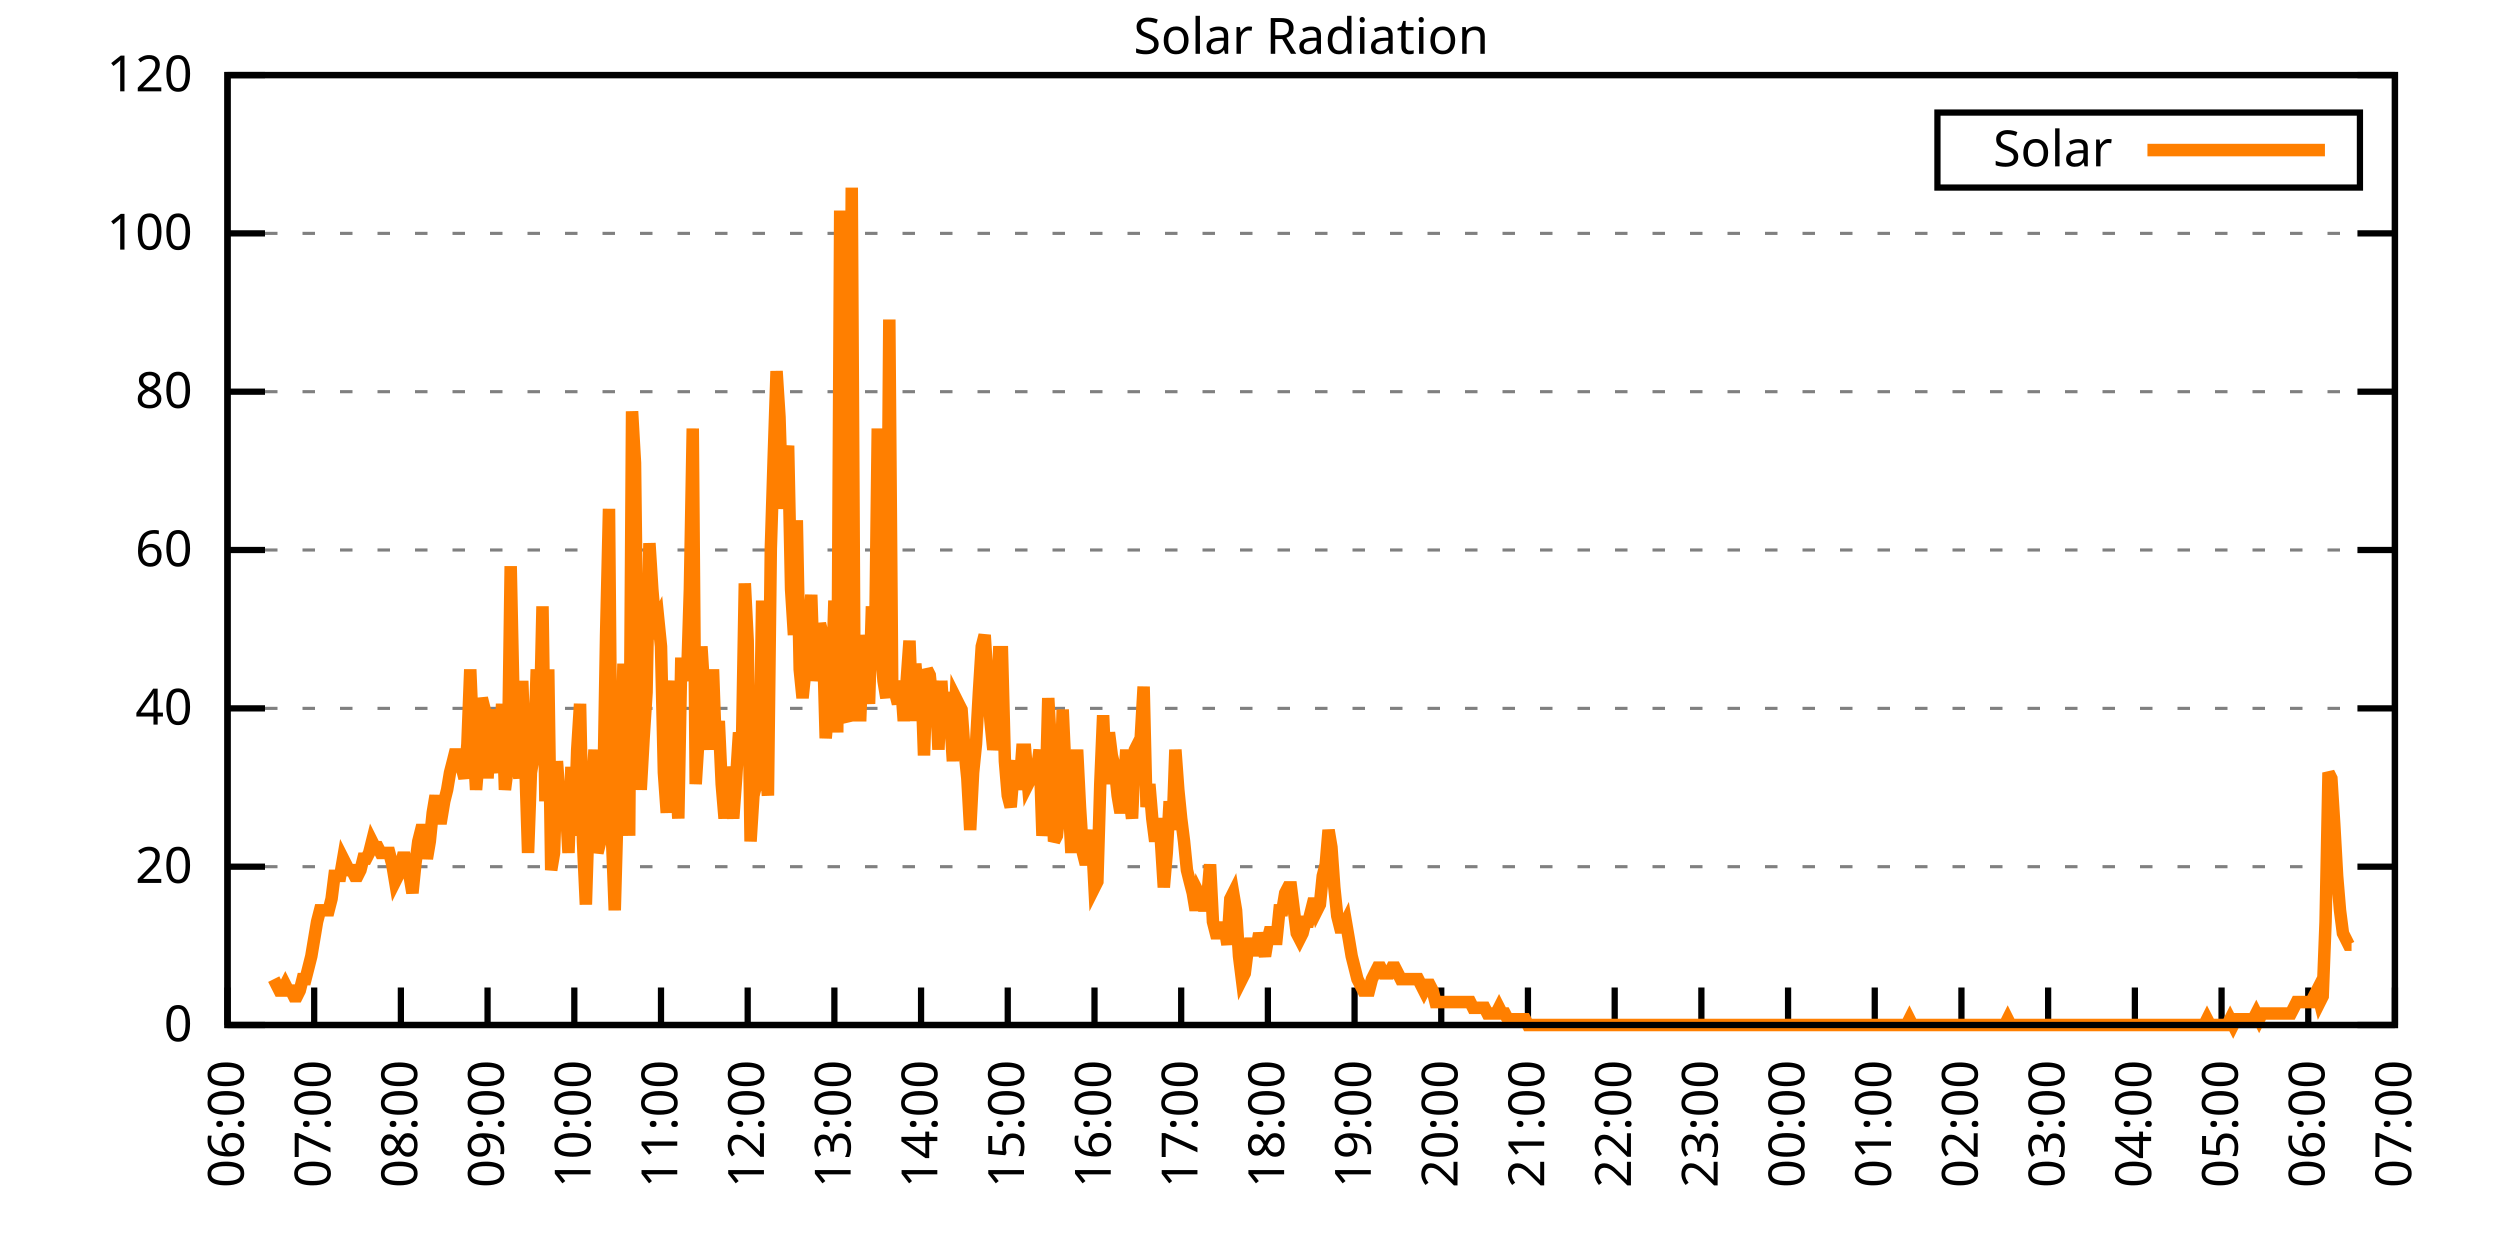
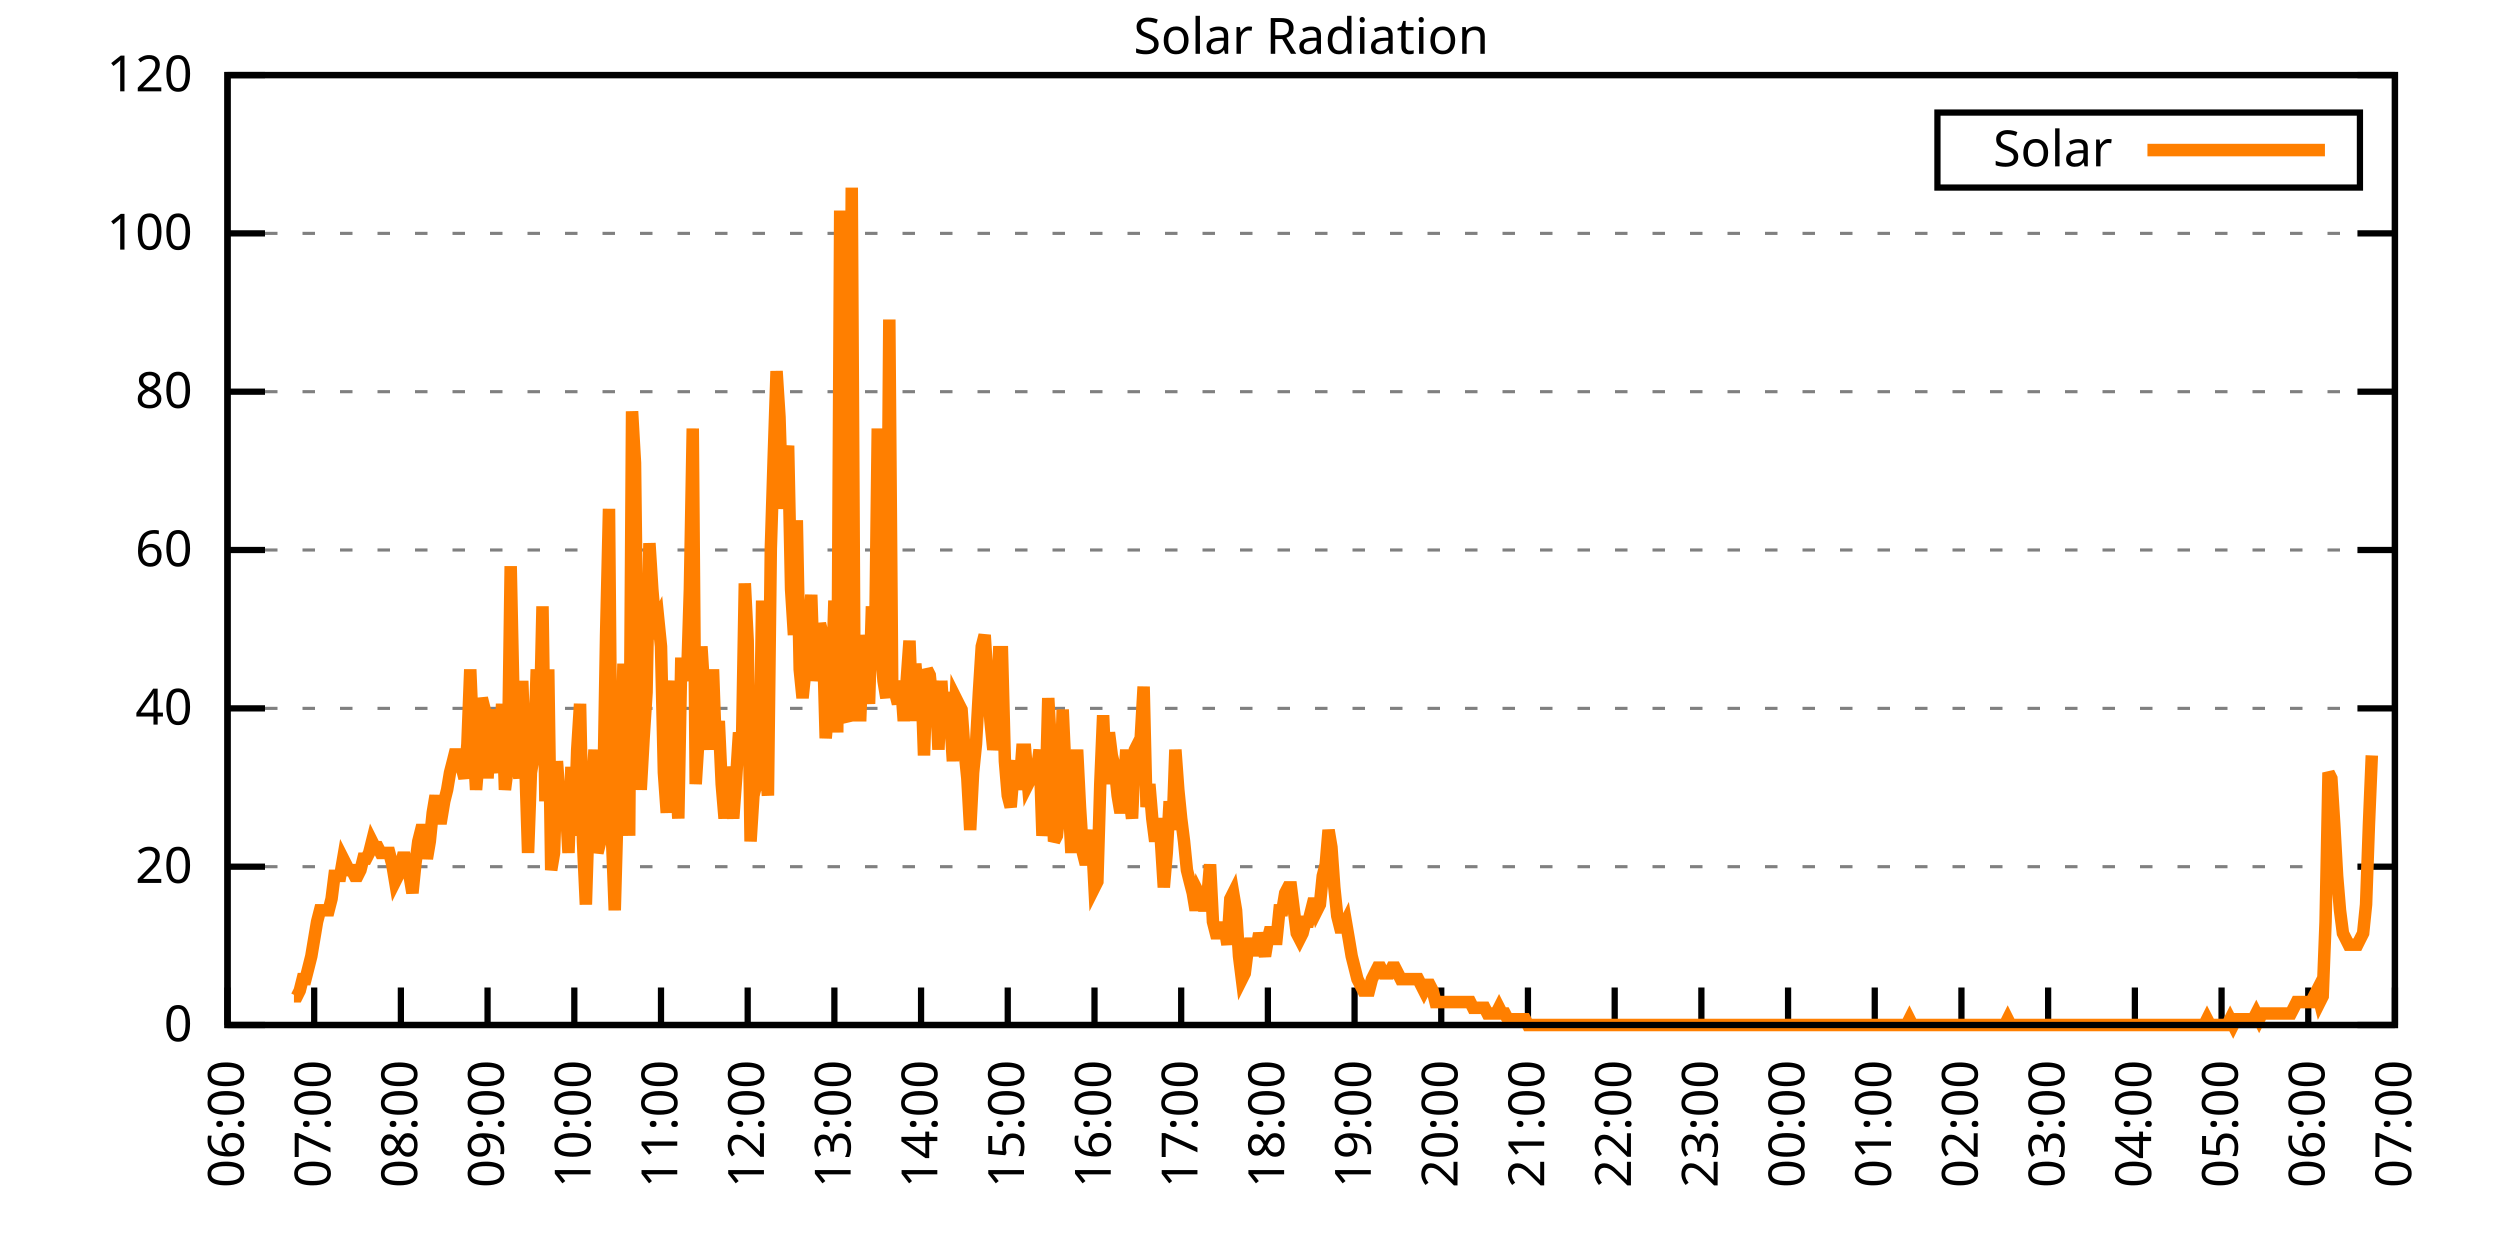
<svg xmlns="http://www.w3.org/2000/svg" xmlns:xlink="http://www.w3.org/1999/xlink" width="400" height="200" viewBox="0 0 400 200">
  <g id="gnuplot_canvas">
    <rect x="0" y="0" width="400" height="200" fill="none" />
    <defs>
      <circle id="gpDot" r="0.5" stroke-width="0.5" stroke="currentColor" />
      <path id="gpPt0" stroke-width="0.333" stroke="currentColor" d="M-1,0 h2 M0,-1 v2" />
      <path id="gpPt1" stroke-width="0.333" stroke="currentColor" d="M-1,-1 L1,1 M1,-1 L-1,1" />
      <path id="gpPt2" stroke-width="0.333" stroke="currentColor" d="M-1,0 L1,0 M0,-1 L0,1 M-1,-1 L1,1 M-1,1 L1,-1" />
      <rect id="gpPt3" stroke-width="0.333" stroke="currentColor" x="-1" y="-1" width="2" height="2" />
      <rect id="gpPt4" stroke-width="0.333" stroke="currentColor" fill="currentColor" x="-1" y="-1" width="2" height="2" />
      <circle id="gpPt5" stroke-width="0.333" stroke="currentColor" cx="0" cy="0" r="1" />
      <use xlink:href="#gpPt5" id="gpPt6" fill="currentColor" stroke="none" />
      <path id="gpPt7" stroke-width="0.333" stroke="currentColor" d="M0,-1.33 L-1.33,0.67 L1.33,0.67 z" />
      <use xlink:href="#gpPt7" id="gpPt8" fill="currentColor" stroke="none" />
      <use xlink:href="#gpPt7" id="gpPt9" stroke="currentColor" transform="rotate(180)" />
      <use xlink:href="#gpPt9" id="gpPt10" fill="currentColor" stroke="none" />
      <use xlink:href="#gpPt3" id="gpPt11" stroke="currentColor" transform="rotate(45)" />
      <use xlink:href="#gpPt11" id="gpPt12" fill="currentColor" stroke="none" />
      <path id="gpPt13" stroke-width="0.333" stroke="currentColor" d="M0,1.330 L1.265,0.411 L0.782,-1.067 L-0.782,-1.076 L-1.265,0.411 z" />
      <use xlink:href="#gpPt13" id="gpPt14" fill="currentColor" stroke="none" />
      <filter id="textbox" filterUnits="objectBoundingBox" x="0" y="0" height="1" width="1">
        <feFlood flood-color="white" flood-opacity="1" result="bgnd" />
        <feComposite in="SourceGraphic" in2="bgnd" operator="atop" />
      </filter>
      <filter id="greybox" filterUnits="objectBoundingBox" x="0" y="0" height="1" width="1">
        <feFlood flood-color="lightgrey" flood-opacity="1" result="grey" />
        <feComposite in="SourceGraphic" in2="grey" operator="atop" />
      </filter>
    </defs>
    <g fill="none" color="white" stroke="currentColor" stroke-width="1.00" stroke-linecap="butt" stroke-linejoin="miter">
</g>
    <g fill="none" color="black" stroke="currentColor" stroke-width="1.00" stroke-linecap="butt" stroke-linejoin="miter">
      <g stroke="none" shape-rendering="crispEdges">
        <polygon fill="rgb(255, 255, 255)" points="36.40,164.00 383.18,164.00 383.18,12.02 36.40,12.02 " />
      </g>
    </g>
    <g fill="none" color="black" stroke="currentColor" stroke-width="1.00" stroke-linecap="butt" stroke-linejoin="miter">
</g>
    <g fill="none" color="black" stroke="black" stroke-width="0.50" stroke-linecap="butt" stroke-linejoin="miter">
</g>
    <g fill="none" color="gray" stroke="currentColor" stroke-width="0.50" stroke-linecap="butt" stroke-linejoin="miter">
      <path stroke="gray" stroke-dasharray="2,4" class="gridline" d="M36.40,164.00 L383.19,164.00  " />
    </g>
    <g fill="none" color="gray" stroke="gray" stroke-width="1.00" stroke-linecap="butt" stroke-linejoin="miter">
</g>
    <g fill="none" color="black" stroke="currentColor" stroke-width="1.00" stroke-linecap="butt" stroke-linejoin="miter">
      <path stroke="black" d="M36.40,164.00 L42.40,164.00 M383.19,164.00 L377.19,164.00  " />
      <g transform="translate(30.80,166.60)" stroke="none" fill="black" font-family="Sans" font-size="8.00" text-anchor="end">
        <text>
          <tspan font-family="Sans"> 0</tspan>
        </text>
      </g>
    </g>
    <g fill="none" color="black" stroke="currentColor" stroke-width="1.00" stroke-linecap="butt" stroke-linejoin="miter">
</g>
    <g fill="none" color="black" stroke="black" stroke-width="0.50" stroke-linecap="butt" stroke-linejoin="miter">
</g>
    <g fill="none" color="gray" stroke="currentColor" stroke-width="0.50" stroke-linecap="butt" stroke-linejoin="miter">
      <path stroke="gray" stroke-dasharray="2,4" class="gridline" d="M36.40,138.67 L383.19,138.67  " />
    </g>
    <g fill="none" color="gray" stroke="gray" stroke-width="1.00" stroke-linecap="butt" stroke-linejoin="miter">
</g>
    <g fill="none" color="black" stroke="currentColor" stroke-width="1.00" stroke-linecap="butt" stroke-linejoin="miter">
      <path stroke="black" d="M36.40,138.67 L42.40,138.67 M383.19,138.67 L377.19,138.67  " />
      <g transform="translate(30.80,141.27)" stroke="none" fill="black" font-family="Sans" font-size="8.00" text-anchor="end">
        <text>
          <tspan font-family="Sans"> 20</tspan>
        </text>
      </g>
    </g>
    <g fill="none" color="black" stroke="currentColor" stroke-width="1.00" stroke-linecap="butt" stroke-linejoin="miter">
</g>
    <g fill="none" color="black" stroke="black" stroke-width="0.50" stroke-linecap="butt" stroke-linejoin="miter">
</g>
    <g fill="none" color="gray" stroke="currentColor" stroke-width="0.50" stroke-linecap="butt" stroke-linejoin="miter">
      <path stroke="gray" stroke-dasharray="2,4" class="gridline" d="M36.40,113.34 L383.19,113.34  " />
    </g>
    <g fill="none" color="gray" stroke="gray" stroke-width="1.00" stroke-linecap="butt" stroke-linejoin="miter">
</g>
    <g fill="none" color="black" stroke="currentColor" stroke-width="1.00" stroke-linecap="butt" stroke-linejoin="miter">
      <path stroke="black" d="M36.40,113.34 L42.40,113.34 M383.19,113.34 L377.19,113.34  " />
      <g transform="translate(30.80,115.94)" stroke="none" fill="black" font-family="Sans" font-size="8.00" text-anchor="end">
        <text>
          <tspan font-family="Sans"> 40</tspan>
        </text>
      </g>
    </g>
    <g fill="none" color="black" stroke="currentColor" stroke-width="1.00" stroke-linecap="butt" stroke-linejoin="miter">
</g>
    <g fill="none" color="black" stroke="black" stroke-width="0.50" stroke-linecap="butt" stroke-linejoin="miter">
</g>
    <g fill="none" color="gray" stroke="currentColor" stroke-width="0.50" stroke-linecap="butt" stroke-linejoin="miter">
      <path stroke="gray" stroke-dasharray="2,4" class="gridline" d="M36.40,88.00 L383.19,88.00  " />
    </g>
    <g fill="none" color="gray" stroke="gray" stroke-width="1.00" stroke-linecap="butt" stroke-linejoin="miter">
</g>
    <g fill="none" color="black" stroke="currentColor" stroke-width="1.00" stroke-linecap="butt" stroke-linejoin="miter">
      <path stroke="black" d="M36.40,88.00 L42.40,88.00 M383.19,88.00 L377.19,88.00  " />
      <g transform="translate(30.80,90.60)" stroke="none" fill="black" font-family="Sans" font-size="8.00" text-anchor="end">
        <text>
          <tspan font-family="Sans"> 60</tspan>
        </text>
      </g>
    </g>
    <g fill="none" color="black" stroke="currentColor" stroke-width="1.00" stroke-linecap="butt" stroke-linejoin="miter">
</g>
    <g fill="none" color="black" stroke="black" stroke-width="0.50" stroke-linecap="butt" stroke-linejoin="miter">
</g>
    <g fill="none" color="gray" stroke="currentColor" stroke-width="0.50" stroke-linecap="butt" stroke-linejoin="miter">
      <path stroke="gray" stroke-dasharray="2,4" class="gridline" d="M36.40,62.67 L383.19,62.67  " />
    </g>
    <g fill="none" color="gray" stroke="gray" stroke-width="1.00" stroke-linecap="butt" stroke-linejoin="miter">
</g>
    <g fill="none" color="black" stroke="currentColor" stroke-width="1.00" stroke-linecap="butt" stroke-linejoin="miter">
      <path stroke="black" d="M36.40,62.67 L42.40,62.67 M383.19,62.67 L377.19,62.67  " />
      <g transform="translate(30.80,65.27)" stroke="none" fill="black" font-family="Sans" font-size="8.00" text-anchor="end">
        <text>
          <tspan font-family="Sans"> 80</tspan>
        </text>
      </g>
    </g>
    <g fill="none" color="black" stroke="currentColor" stroke-width="1.00" stroke-linecap="butt" stroke-linejoin="miter">
</g>
    <g fill="none" color="black" stroke="black" stroke-width="0.50" stroke-linecap="butt" stroke-linejoin="miter">
</g>
    <g fill="none" color="gray" stroke="currentColor" stroke-width="0.50" stroke-linecap="butt" stroke-linejoin="miter">
      <path stroke="gray" stroke-dasharray="2,4" class="gridline" d="M36.40,37.34 L383.19,37.34  " />
    </g>
    <g fill="none" color="gray" stroke="gray" stroke-width="1.00" stroke-linecap="butt" stroke-linejoin="miter">
</g>
    <g fill="none" color="black" stroke="currentColor" stroke-width="1.00" stroke-linecap="butt" stroke-linejoin="miter">
      <path stroke="black" d="M36.40,37.34 L42.40,37.34 M383.19,37.34 L377.19,37.34  " />
      <g transform="translate(30.80,39.94)" stroke="none" fill="black" font-family="Sans" font-size="8.00" text-anchor="end">
        <text>
          <tspan font-family="Sans"> 100</tspan>
        </text>
      </g>
    </g>
    <g fill="none" color="black" stroke="currentColor" stroke-width="1.00" stroke-linecap="butt" stroke-linejoin="miter">
</g>
    <g fill="none" color="black" stroke="black" stroke-width="0.50" stroke-linecap="butt" stroke-linejoin="miter">
</g>
    <g fill="none" color="gray" stroke="currentColor" stroke-width="0.50" stroke-linecap="butt" stroke-linejoin="miter">
      <path stroke="gray" stroke-dasharray="2,4" class="gridline" d="M36.40,12.01 L383.19,12.01  " />
    </g>
    <g fill="none" color="gray" stroke="gray" stroke-width="1.00" stroke-linecap="butt" stroke-linejoin="miter">
</g>
    <g fill="none" color="black" stroke="currentColor" stroke-width="1.00" stroke-linecap="butt" stroke-linejoin="miter">
      <path stroke="black" d="M36.40,12.01 L42.40,12.01 M383.19,12.01 L377.19,12.01  " />
      <g transform="translate(30.80,14.61)" stroke="none" fill="black" font-family="Sans" font-size="8.00" text-anchor="end">
        <text>
          <tspan font-family="Sans"> 120</tspan>
        </text>
      </g>
    </g>
    <g fill="none" color="black" stroke="currentColor" stroke-width="1.00" stroke-linecap="butt" stroke-linejoin="miter">
      <path stroke="black" d="M36.40,164.00 L36.40,158.00  " />
      <g transform="translate(39.00,169.60) rotate(270.00)" stroke="none" fill="black" font-family="Sans" font-size="8.00" text-anchor="end">
        <text>
          <tspan font-family="Sans">06:00</tspan>
        </text>
      </g>
    </g>
    <g fill="none" color="black" stroke="currentColor" stroke-width="1.00" stroke-linecap="butt" stroke-linejoin="miter">
      <path stroke="black" d="M50.27,164.00 L50.27,158.00  " />
      <g transform="translate(52.87,169.60) rotate(270.00)" stroke="none" fill="black" font-family="Sans" font-size="8.00" text-anchor="end">
        <text>
          <tspan font-family="Sans">07:00</tspan>
        </text>
      </g>
    </g>
    <g fill="none" color="black" stroke="currentColor" stroke-width="1.00" stroke-linecap="butt" stroke-linejoin="miter">
      <path stroke="black" d="M64.14,164.00 L64.14,158.00  " />
      <g transform="translate(66.74,169.60) rotate(270.00)" stroke="none" fill="black" font-family="Sans" font-size="8.00" text-anchor="end">
        <text>
          <tspan font-family="Sans">08:00</tspan>
        </text>
      </g>
    </g>
    <g fill="none" color="black" stroke="currentColor" stroke-width="1.00" stroke-linecap="butt" stroke-linejoin="miter">
      <path stroke="black" d="M78.01,164.00 L78.01,158.00  " />
      <g transform="translate(80.61,169.60) rotate(270.00)" stroke="none" fill="black" font-family="Sans" font-size="8.00" text-anchor="end">
        <text>
          <tspan font-family="Sans">09:00</tspan>
        </text>
      </g>
    </g>
    <g fill="none" color="black" stroke="currentColor" stroke-width="1.00" stroke-linecap="butt" stroke-linejoin="miter">
      <path stroke="black" d="M91.89,164.00 L91.89,158.00  " />
      <g transform="translate(94.49,169.60) rotate(270.00)" stroke="none" fill="black" font-family="Sans" font-size="8.00" text-anchor="end">
        <text>
          <tspan font-family="Sans">10:00</tspan>
        </text>
      </g>
    </g>
    <g fill="none" color="black" stroke="currentColor" stroke-width="1.00" stroke-linecap="butt" stroke-linejoin="miter">
      <path stroke="black" d="M105.76,164.00 L105.76,158.00  " />
      <g transform="translate(108.36,169.60) rotate(270.00)" stroke="none" fill="black" font-family="Sans" font-size="8.00" text-anchor="end">
        <text>
          <tspan font-family="Sans">11:00</tspan>
        </text>
      </g>
    </g>
    <g fill="none" color="black" stroke="currentColor" stroke-width="1.00" stroke-linecap="butt" stroke-linejoin="miter">
      <path stroke="black" d="M119.63,164.00 L119.63,158.00  " />
      <g transform="translate(122.23,169.60) rotate(270.00)" stroke="none" fill="black" font-family="Sans" font-size="8.00" text-anchor="end">
        <text>
          <tspan font-family="Sans">12:00</tspan>
        </text>
      </g>
    </g>
    <g fill="none" color="black" stroke="currentColor" stroke-width="1.00" stroke-linecap="butt" stroke-linejoin="miter">
      <path stroke="black" d="M133.50,164.00 L133.50,158.00  " />
      <g transform="translate(136.10,169.60) rotate(270.00)" stroke="none" fill="black" font-family="Sans" font-size="8.00" text-anchor="end">
        <text>
          <tspan font-family="Sans">13:00</tspan>
        </text>
      </g>
    </g>
    <g fill="none" color="black" stroke="currentColor" stroke-width="1.00" stroke-linecap="butt" stroke-linejoin="miter">
      <path stroke="black" d="M147.37,164.00 L147.37,158.00  " />
      <g transform="translate(149.97,169.60) rotate(270.00)" stroke="none" fill="black" font-family="Sans" font-size="8.00" text-anchor="end">
        <text>
          <tspan font-family="Sans">14:00</tspan>
        </text>
      </g>
    </g>
    <g fill="none" color="black" stroke="currentColor" stroke-width="1.00" stroke-linecap="butt" stroke-linejoin="miter">
      <path stroke="black" d="M161.24,164.00 L161.24,158.00  " />
      <g transform="translate(163.84,169.60) rotate(270.00)" stroke="none" fill="black" font-family="Sans" font-size="8.00" text-anchor="end">
        <text>
          <tspan font-family="Sans">15:00</tspan>
        </text>
      </g>
    </g>
    <g fill="none" color="black" stroke="currentColor" stroke-width="1.00" stroke-linecap="butt" stroke-linejoin="miter">
      <path stroke="black" d="M175.12,164.00 L175.12,158.00  " />
      <g transform="translate(177.72,169.60) rotate(270.00)" stroke="none" fill="black" font-family="Sans" font-size="8.00" text-anchor="end">
        <text>
          <tspan font-family="Sans">16:00</tspan>
        </text>
      </g>
    </g>
    <g fill="none" color="black" stroke="currentColor" stroke-width="1.00" stroke-linecap="butt" stroke-linejoin="miter">
      <path stroke="black" d="M188.99,164.00 L188.99,158.00  " />
      <g transform="translate(191.59,169.60) rotate(270.00)" stroke="none" fill="black" font-family="Sans" font-size="8.00" text-anchor="end">
        <text>
          <tspan font-family="Sans">17:00</tspan>
        </text>
      </g>
    </g>
    <g fill="none" color="black" stroke="currentColor" stroke-width="1.00" stroke-linecap="butt" stroke-linejoin="miter">
      <path stroke="black" d="M202.86,164.00 L202.86,158.00  " />
      <g transform="translate(205.46,169.60) rotate(270.00)" stroke="none" fill="black" font-family="Sans" font-size="8.00" text-anchor="end">
        <text>
          <tspan font-family="Sans">18:00</tspan>
        </text>
      </g>
    </g>
    <g fill="none" color="black" stroke="currentColor" stroke-width="1.00" stroke-linecap="butt" stroke-linejoin="miter">
      <path stroke="black" d="M216.73,164.00 L216.73,158.00  " />
      <g transform="translate(219.33,169.60) rotate(270.00)" stroke="none" fill="black" font-family="Sans" font-size="8.00" text-anchor="end">
        <text>
          <tspan font-family="Sans">19:00</tspan>
        </text>
      </g>
    </g>
    <g fill="none" color="black" stroke="currentColor" stroke-width="1.00" stroke-linecap="butt" stroke-linejoin="miter">
      <path stroke="black" d="M230.60,164.00 L230.60,158.00  " />
      <g transform="translate(233.20,169.60) rotate(270.00)" stroke="none" fill="black" font-family="Sans" font-size="8.00" text-anchor="end">
        <text>
          <tspan font-family="Sans">20:00</tspan>
        </text>
      </g>
    </g>
    <g fill="none" color="black" stroke="currentColor" stroke-width="1.00" stroke-linecap="butt" stroke-linejoin="miter">
      <path stroke="black" d="M244.47,164.00 L244.47,158.00  " />
      <g transform="translate(247.07,169.60) rotate(270.00)" stroke="none" fill="black" font-family="Sans" font-size="8.00" text-anchor="end">
        <text>
          <tspan font-family="Sans">21:00</tspan>
        </text>
      </g>
    </g>
    <g fill="none" color="black" stroke="currentColor" stroke-width="1.00" stroke-linecap="butt" stroke-linejoin="miter">
      <path stroke="black" d="M258.35,164.00 L258.35,158.00  " />
      <g transform="translate(260.95,169.60) rotate(270.00)" stroke="none" fill="black" font-family="Sans" font-size="8.00" text-anchor="end">
        <text>
          <tspan font-family="Sans">22:00</tspan>
        </text>
      </g>
    </g>
    <g fill="none" color="black" stroke="currentColor" stroke-width="1.00" stroke-linecap="butt" stroke-linejoin="miter">
      <path stroke="black" d="M272.22,164.00 L272.22,158.00  " />
      <g transform="translate(274.82,169.60) rotate(270.00)" stroke="none" fill="black" font-family="Sans" font-size="8.00" text-anchor="end">
        <text>
          <tspan font-family="Sans">23:00</tspan>
        </text>
      </g>
    </g>
    <g fill="none" color="black" stroke="currentColor" stroke-width="1.00" stroke-linecap="butt" stroke-linejoin="miter">
      <path stroke="black" d="M286.09,164.00 L286.09,158.00  " />
      <g transform="translate(288.69,169.60) rotate(270.00)" stroke="none" fill="black" font-family="Sans" font-size="8.00" text-anchor="end">
        <text>
          <tspan font-family="Sans">00:00</tspan>
        </text>
      </g>
    </g>
    <g fill="none" color="black" stroke="currentColor" stroke-width="1.00" stroke-linecap="butt" stroke-linejoin="miter">
      <path stroke="black" d="M299.96,164.00 L299.96,158.00  " />
      <g transform="translate(302.56,169.60) rotate(270.00)" stroke="none" fill="black" font-family="Sans" font-size="8.00" text-anchor="end">
        <text>
          <tspan font-family="Sans">01:00</tspan>
        </text>
      </g>
    </g>
    <g fill="none" color="black" stroke="currentColor" stroke-width="1.00" stroke-linecap="butt" stroke-linejoin="miter">
      <path stroke="black" d="M313.83,164.00 L313.83,158.00  " />
      <g transform="translate(316.43,169.60) rotate(270.00)" stroke="none" fill="black" font-family="Sans" font-size="8.00" text-anchor="end">
        <text>
          <tspan font-family="Sans">02:00</tspan>
        </text>
      </g>
    </g>
    <g fill="none" color="black" stroke="currentColor" stroke-width="1.00" stroke-linecap="butt" stroke-linejoin="miter">
      <path stroke="black" d="M327.70,164.00 L327.70,158.00  " />
      <g transform="translate(330.30,169.60) rotate(270.00)" stroke="none" fill="black" font-family="Sans" font-size="8.00" text-anchor="end">
        <text>
          <tspan font-family="Sans">03:00</tspan>
        </text>
      </g>
    </g>
    <g fill="none" color="black" stroke="currentColor" stroke-width="1.00" stroke-linecap="butt" stroke-linejoin="miter">
      <path stroke="black" d="M341.58,164.00 L341.58,158.00  " />
      <g transform="translate(344.18,169.60) rotate(270.00)" stroke="none" fill="black" font-family="Sans" font-size="8.00" text-anchor="end">
        <text>
          <tspan font-family="Sans">04:00</tspan>
        </text>
      </g>
    </g>
    <g fill="none" color="black" stroke="currentColor" stroke-width="1.00" stroke-linecap="butt" stroke-linejoin="miter">
      <path stroke="black" d="M355.45,164.00 L355.45,158.00  " />
      <g transform="translate(358.05,169.60) rotate(270.00)" stroke="none" fill="black" font-family="Sans" font-size="8.00" text-anchor="end">
        <text>
          <tspan font-family="Sans">05:00</tspan>
        </text>
      </g>
    </g>
    <g fill="none" color="black" stroke="currentColor" stroke-width="1.00" stroke-linecap="butt" stroke-linejoin="miter">
      <path stroke="black" d="M369.32,164.00 L369.32,158.00  " />
      <g transform="translate(371.92,169.60) rotate(270.00)" stroke="none" fill="black" font-family="Sans" font-size="8.00" text-anchor="end">
        <text>
          <tspan font-family="Sans">06:00</tspan>
        </text>
      </g>
    </g>
    <g fill="none" color="black" stroke="currentColor" stroke-width="1.00" stroke-linecap="butt" stroke-linejoin="miter">
      <path stroke="black" d="M383.19,164.00 L383.19,158.00  " />
      <g transform="translate(385.79,169.60) rotate(270.00)" stroke="none" fill="black" font-family="Sans" font-size="8.00" text-anchor="end">
        <text>
          <tspan font-family="Sans">07:00</tspan>
        </text>
      </g>
    </g>
    <g fill="none" color="black" stroke="currentColor" stroke-width="1.00" stroke-linecap="butt" stroke-linejoin="miter">
</g>
    <g fill="none" color="black" stroke="currentColor" stroke-width="1.00" stroke-linecap="butt" stroke-linejoin="miter">
      <path stroke="black" d="M36.40,12.01 L36.40,164.00 L383.19,164.00 L383.19,12.01 L36.40,12.01 Z  " />
    </g>
    <g fill="none" color="black" stroke="currentColor" stroke-width="1.00" stroke-linecap="butt" stroke-linejoin="miter">
</g>
    <g fill="none" color="black" stroke="currentColor" stroke-width="1.00" stroke-linecap="butt" stroke-linejoin="miter">
      <path stroke="black" d="M309.99,30.01 L309.99,18.01 L377.59,18.01 L377.59,30.01 L309.99,30.01 Z  " />
    </g>
    <g id="Solar_Radiation_plot_1">
      <g fill="none" color="white" stroke="black" stroke-width="2.00" stroke-linecap="butt" stroke-linejoin="miter">
</g>
      <g fill="none" color="black" stroke="currentColor" stroke-width="2.00" stroke-linecap="butt" stroke-linejoin="miter">
        <g transform="translate(337.99,26.61)" stroke="none" fill="black" font-family="Sans" font-size="8.00" text-anchor="end">
          <text>
            <tspan font-family="Sans">Solar</tspan>
          </text>
        </g>
      </g>
      <g fill="none" color="black" stroke="currentColor" stroke-width="2.00" stroke-linecap="butt" stroke-linejoin="miter">
-         <path stroke="rgb(255, 127,   0)" d="M343.59,24.01 L371.99,24.01 M43.80,156.66 L44.26,157.58 L44.72,158.49 L45.19,158.49 L45.65,157.58 L46.11,158.49   L46.57,158.49 L47.03,159.41 L47.50,159.41 L47.96,158.49 L48.42,156.66 L48.88,156.66 L49.35,154.82 L49.81,152.99   L50.27,150.23 L50.73,147.48 L51.20,145.65 L51.66,145.65 L52.12,145.65 L52.58,145.65 L53.05,143.81 L53.51,140.14   L53.97,140.14 L54.43,140.14 L54.90,137.39 L55.36,138.30 L55.82,139.22 L56.28,139.22 L56.75,140.14 L57.21,140.14   L57.67,139.22 L58.13,137.39 L58.59,137.39 L59.06,136.47 L59.52,134.63 L59.98,135.55 L60.44,135.55 L60.91,136.47   L61.37,136.47 L61.83,136.47 L62.29,136.47 L62.76,138.30 L63.22,141.06 L63.68,140.14 L64.14,138.30 L64.61,136.47   L65.07,138.30 L65.53,140.14 L65.99,142.89 L66.46,138.30 L66.92,134.63 L67.38,132.80 L67.84,132.80 L68.30,137.39   L68.77,134.63 L69.23,130.05 L69.69,127.29 L70.15,130.96 L70.62,130.96 L71.08,128.21 L71.54,126.37 L72.00,123.62   L72.47,121.79 L72.93,119.95 L73.39,121.79 L73.85,122.70 L74.32,124.54 L74.78,119.03 L75.24,107.10 L75.70,118.12   L76.17,126.37 L76.63,120.87 L77.09,111.69 L77.55,113.53 L78.01,124.54 L78.48,114.44 L78.94,114.44 L79.40,120.87   L79.86,123.62 L80.33,112.61 L80.79,126.37 L81.25,122.70 L81.71,90.59 L82.18,112.61 L82.64,120.87 L83.10,124.54   L83.56,108.94 L84.03,121.79 L84.49,136.47 L84.95,123.62 L85.41,120.87 L85.88,107.10 L86.34,117.20 L86.80,97.01   L87.26,128.21 L87.72,107.10 L88.19,139.22 L88.65,136.47 L89.11,121.79 L89.57,128.21 L90.04,129.13 L90.50,128.21   L90.96,136.47 L91.42,122.70 L91.89,133.72 L92.35,119.95 L92.81,112.61 L93.27,134.63 L93.74,144.73 L94.20,130.05   L94.66,127.29 L95.12,119.95 L95.59,136.47 L96.05,134.63 L96.51,128.21 L96.97,101.60 L97.44,81.41 L97.90,133.72   L98.36,145.65 L98.82,129.13 L99.28,125.46 L99.75,106.19 L100.21,120.87 L100.67,133.72 L101.13,65.81 L101.60,74.07   L102.06,111.69 L102.52,126.37 L102.98,118.12 L103.45,110.77 L103.91,86.91 L104.37,94.26 L104.83,99.76 L105.30,98.84   L105.76,103.43 L106.22,123.62 L106.68,130.05 L107.15,113.53 L107.61,108.94 L108.07,123.62 L108.53,130.96 L108.99,106.19   L109.46,106.19 L109.92,108.94 L110.38,94.26 L110.84,68.56 L111.31,125.46 L111.77,118.12 L112.23,103.43 L112.69,110.77   L113.16,113.53 L113.62,119.95 L114.08,107.10 L114.54,119.95 L115.01,115.36 L115.47,125.46 L115.93,130.96 L116.39,122.70   L116.86,126.37 L117.32,130.96 L117.78,124.54 L118.24,117.20 L118.70,119.95 L119.17,93.34 L119.63,102.51 L120.09,134.63   L120.55,127.29 L121.02,125.46 L121.48,126.37 L121.94,96.09 L122.40,121.79 L122.87,127.29 L123.33,87.83 L123.79,73.15   L124.25,59.38 L124.72,66.73 L125.18,81.41 L125.64,74.98 L126.10,71.31 L126.57,94.26 L127.03,101.60 L127.49,83.24   L127.95,107.10 L128.41,111.69 L128.88,107.10 L129.34,101.60 L129.80,95.17 L130.26,108.94 L130.73,105.27 L131.19,99.76   L131.65,101.60 L132.11,118.12 L132.58,112.61 L133.04,111.69 L133.50,96.09 L133.96,117.20 L134.43,33.69 L134.89,107.10   L135.35,114.44 L135.81,115.36 L136.28,30.02 L136.74,112.61 L137.20,114.44 L137.66,114.44 L138.13,101.60 L138.59,107.10   L139.05,112.61 L139.51,97.01 L139.97,107.10 L140.44,68.56 L140.90,103.43 L141.36,108.94 L141.82,111.69 L142.29,51.12   L142.75,108.94 L143.21,110.77 L143.67,112.61 L144.14,108.94 L144.60,115.36 L145.06,108.94 L145.52,102.51 L145.99,115.36   L146.45,106.19 L146.91,111.69 L147.37,107.10 L147.84,120.87 L148.30,107.10 L148.76,108.02 L149.22,112.61 L149.68,108.94   L150.15,119.95 L150.61,108.94 L151.07,116.28 L151.53,110.77 L152.00,114.44 L152.46,121.79 L152.92,111.69 L153.38,112.61   L153.85,113.53 L154.31,119.95 L154.77,124.54 L155.23,132.80 L155.70,123.62 L156.16,119.03 L156.62,110.77 L157.08,103.43   L157.55,101.60 L158.01,108.94 L158.47,115.36 L158.93,119.95 L159.39,117.20 L159.86,104.35 L160.32,104.35 L160.78,121.79   L161.24,127.29 L161.71,129.13 L162.17,123.62 L162.63,121.79 L163.09,126.37 L163.56,119.95 L164.02,119.95 L164.48,125.46   L164.94,124.54 L165.41,124.54 L165.87,123.62 L166.33,119.95 L166.79,133.72 L167.26,129.13 L167.72,111.69 L168.18,119.95   L168.64,134.63 L169.10,133.72 L169.57,129.13 L170.03,113.53 L170.49,123.62 L170.95,127.29 L171.42,136.47 L171.88,127.29   L172.34,119.95 L172.80,129.13 L173.27,136.47 L173.73,138.30 L174.19,136.47 L174.65,132.80 L175.12,141.98 L175.58,141.06   L176.04,125.46 L176.50,114.44 L176.97,125.46 L177.43,117.20 L177.89,120.87 L178.35,122.70 L178.82,127.29 L179.28,130.05   L179.74,127.29 L180.20,119.95 L180.66,127.29 L181.13,130.96 L181.59,119.95 L182.05,119.03 L182.51,118.12 L182.98,109.86   L183.44,129.13 L183.90,125.46 L184.36,130.96 L184.83,134.63 L185.29,130.96 L185.75,134.63 L186.21,141.98 L186.68,136.47   L187.14,128.21 L187.60,132.80 L188.06,119.95 L188.53,126.37 L188.99,130.96 L189.45,134.63 L189.91,139.22 L190.37,141.06   L190.84,142.89 L191.30,145.65 L191.76,142.89 L192.22,143.81 L192.69,145.65 L193.15,143.81 L193.61,138.30 L194.07,147.48   L194.54,149.32 L195.00,149.32 L195.46,148.40 L195.92,148.40 L196.39,151.15 L196.85,143.81 L197.31,142.89 L197.77,145.65   L198.24,152.99 L198.70,156.66 L199.16,155.74 L199.62,152.07 L200.08,150.23 L200.55,152.07 L201.01,152.07 L201.47,149.32   L201.93,151.15 L202.40,152.99 L202.86,150.23 L203.32,148.40 L203.78,150.23 L204.25,150.23 L204.71,145.65 L205.17,145.65   L205.63,142.89 L206.10,141.98 L206.56,141.98 L207.02,145.65 L207.48,149.32 L207.95,150.23 L208.41,149.32 L208.87,147.48   L209.33,147.48 L209.80,145.65 L210.26,143.81 L210.72,145.65 L211.18,144.73 L211.64,140.14 L212.11,138.30 L212.57,132.80   L213.03,135.55 L213.49,141.98 L213.96,146.56 L214.42,148.40 L214.88,148.40 L215.34,147.48 L215.81,150.23 L216.27,152.99   L216.73,154.82 L217.19,156.66 L217.66,157.58 L218.12,158.49 L218.58,158.49 L219.04,158.49 L219.51,156.66 L219.97,155.74   L220.43,154.82 L220.89,154.82 L221.35,155.74 L221.82,155.74 L222.28,155.74 L222.74,154.82 L223.20,154.82 L223.67,155.74   L224.13,156.66 L224.59,156.66 L225.05,156.66 L225.52,156.66 L225.98,156.66 L226.44,156.66 L226.90,156.66 L227.37,157.58   L227.83,158.49 L228.29,157.58 L228.75,157.58 L229.22,158.49 L229.68,160.33 L230.14,160.33 L230.60,160.33 L231.06,160.33   L231.53,160.33 L231.99,160.33 L232.45,160.33 L232.91,160.33 L233.38,160.33 L233.84,160.33 L234.30,160.33 L234.76,160.33   L235.23,160.33 L235.69,161.25 L236.15,161.25 L236.61,161.25 L237.08,161.25 L237.54,161.25 L238.00,162.16 L238.46,162.16   L238.93,162.16 L239.39,162.16 L239.85,161.25 L240.31,162.16 L240.77,162.16 L241.24,163.08 L241.70,163.08 L242.16,163.08   L242.62,163.08 L243.09,163.08 L243.55,163.08 L244.01,163.08 L244.47,164.00 L244.94,164.00 L245.40,164.00 L245.86,164.00   L246.32,164.00 L246.79,164.00 L247.25,164.00 L247.71,164.00 L248.17,164.00 L248.64,164.00 L249.10,164.00 L249.56,164.00   L250.02,164.00 L250.49,164.00 L250.95,164.00 L251.41,164.00 L251.87,164.00 L252.33,164.00 L252.80,164.00 L253.26,164.00   L253.72,164.00 L254.18,164.00 L254.65,164.00 L255.11,164.00 L255.57,164.00 L256.03,164.00 L256.50,164.00 L256.96,164.00   L257.42,164.00 L257.88,164.00 L258.35,164.00 L258.81,164.00 L259.27,164.00 L259.73,164.00 L260.20,164.00 L260.66,164.00   L261.12,164.00 L261.58,164.00 L262.04,164.00 L262.51,164.00 L262.97,164.00 L263.43,164.00 L263.89,164.00 L264.36,164.00   L264.82,164.00 L265.28,164.00 L265.74,164.00 L266.21,164.00 L266.67,164.00 L267.13,164.00 L267.59,164.00 L268.06,164.00   L268.52,164.00 L268.98,164.00 L269.44,164.00 L269.91,164.00 L270.37,164.00 L270.83,164.00 L271.29,164.00 L271.75,164.00   L272.22,164.00 L272.68,164.00 L273.14,164.00 L273.60,164.00 L274.07,164.00 L274.53,164.00 L274.99,164.00 L275.45,164.00   L275.92,164.00 L276.38,164.00 L276.84,164.00 L277.30,164.00 L277.77,164.00 L278.23,164.00 L278.69,164.00 L279.15,164.00   L279.62,164.00 L280.08,164.00 L280.54,164.00 L281.00,164.00 L281.46,164.00 L281.93,164.00 L282.39,164.00 L282.85,164.00   L283.31,164.00 L283.78,164.00 L284.24,164.00 L284.70,164.00 L285.16,164.00 L285.63,164.00 L286.09,164.00 L286.55,164.00   L287.01,164.00 L287.48,164.00 L287.94,164.00 L288.40,164.00 L288.86,164.00 L289.33,164.00 L289.79,164.00 L290.25,164.00   L290.71,164.00 L291.18,164.00 L291.64,164.00 L292.10,164.00 L292.56,164.00 L293.02,164.00 L293.49,164.00 L293.95,164.00   L294.41,164.00 L294.87,164.00 L295.34,164.00 L295.80,164.00 L296.26,164.00 L296.72,164.00 L297.19,164.00 L297.65,164.00   L298.11,164.00 L298.57,164.00 L299.04,164.00 L299.50,164.00 L299.96,164.00 L300.42,164.00 L300.89,164.00 L301.35,164.00   L301.81,164.00 L302.27,164.00 L302.73,164.00 L303.20,164.00 L303.66,164.00 L304.12,164.00 L304.58,164.00 L305.05,164.00   L305.51,163.08 L305.97,164.00 L306.43,164.00 L306.90,164.00 L307.36,164.00 L307.82,164.00 L308.28,164.00 L308.75,164.00   L309.21,164.00 L309.67,164.00 L310.13,164.00 L310.60,164.00 L311.06,164.00 L311.52,164.00 L311.98,164.00 L312.44,164.00   L312.91,164.00 L313.37,164.00 L313.83,164.00 L314.29,164.00 L314.76,164.00 L315.22,164.00 L315.68,164.00 L316.14,164.00   L316.61,164.00 L317.07,164.00 L317.53,164.00 L317.99,164.00 L318.46,164.00 L318.92,164.00 L319.38,164.00 L319.84,164.00   L320.31,164.00 L320.77,164.00 L321.23,163.08 L321.69,164.00 L322.15,164.00 L322.62,164.00 L323.08,164.00 L323.54,164.00   L324.00,164.00 L324.47,164.00 L324.93,164.00 L325.39,164.00 L325.85,164.00 L326.32,164.00 L326.78,164.00 L327.24,164.00   L327.70,164.00 L328.17,164.00 L328.63,164.00 L329.09,164.00 L329.55,164.00 L330.02,164.00 L330.48,164.00 L330.94,164.00   L331.40,164.00 L331.87,164.00 L332.33,164.00 L332.79,164.00 L333.25,164.00 L333.71,164.00 L334.18,164.00 L334.64,164.00   L335.10,164.00 L335.56,164.00 L336.03,164.00 L336.49,164.00 L336.95,164.00 L337.41,164.00 L337.88,164.00 L338.34,164.00   L338.80,164.00 L339.26,164.00 L339.73,164.00 L340.19,164.00 L340.65,164.00 L341.11,164.00 L341.58,164.00 L342.04,164.00   L342.50,164.00 L342.96,164.00 L343.42,164.00 L343.89,164.00 L344.35,164.00 L344.81,164.00 L345.27,164.00 L345.74,164.00   L346.20,164.00 L346.66,164.00 L347.12,164.00 L347.59,164.00 L348.05,164.00 L348.51,164.00 L348.97,164.00 L349.44,164.00   L349.90,164.00 L350.36,164.00 L350.82,164.00 L351.29,164.00 L351.75,164.00 L352.21,164.00 L352.67,164.00 L353.13,163.08   L353.60,164.00 L354.06,164.00 L354.52,164.00 L354.98,164.00 L355.45,164.00 L355.91,164.00 L356.37,164.00 L356.83,163.08   L357.30,164.00 L357.76,163.08 L358.22,163.08 L358.68,163.08 L359.15,163.08 L359.61,163.08 L360.07,163.08 L360.53,163.08   L361.00,162.16 L361.46,163.08 L361.92,162.16 L362.38,162.16 L362.84,162.16 L363.31,162.16 L363.77,162.16 L364.23,162.16   L364.69,162.16 L365.16,162.16 L365.62,162.16 L366.08,162.16 L366.54,162.16 L367.01,161.25 L367.47,160.33 L367.93,160.33   L368.39,160.33 L368.86,160.33 L369.32,160.33 L369.78,160.33 L370.24,159.41 L370.71,158.49 L371.17,160.33 L371.63,159.41   L372.09,147.48 L372.56,123.62 L373.02,124.54 L373.48,131.88 L373.94,140.14 L374.40,145.65 L374.87,149.32 L375.33,150.23   L375.79,151.15 L376.25,151.15  " />
+         <path stroke="rgb(255, 127,   0)" d="M343.59,24.01 L371.99,24.01 M47.03,159.41 L47.50,159.41 L47.96,158.49 L48.42,156.66 L48.88,156.66 L49.35,154.82   L49.81,152.99 L50.27,150.23 L50.73,147.48 L51.20,145.65 L51.66,145.65 L52.12,145.65 L52.58,145.65 L53.05,143.81   L53.51,140.14 L53.97,140.14 L54.43,140.14 L54.90,137.39 L55.36,138.30 L55.82,139.22 L56.28,139.22 L56.75,140.14   L57.21,140.14 L57.67,139.22 L58.13,137.39 L58.59,137.39 L59.06,136.47 L59.52,134.63 L59.98,135.55 L60.44,135.55   L60.91,136.47 L61.37,136.47 L61.83,136.47 L62.29,136.47 L62.76,138.30 L63.22,141.06 L63.68,140.14 L64.14,138.30   L64.61,136.47 L65.07,138.30 L65.53,140.14 L65.99,142.89 L66.46,138.30 L66.92,134.63 L67.38,132.80 L67.84,132.80   L68.30,137.39 L68.77,134.63 L69.23,130.05 L69.69,127.29 L70.15,130.96 L70.62,130.96 L71.08,128.21 L71.54,126.37   L72.00,123.62 L72.47,121.79 L72.93,119.95 L73.39,121.79 L73.85,122.70 L74.32,124.54 L74.78,119.03 L75.24,107.10   L75.70,118.12 L76.17,126.37 L76.63,120.87 L77.09,111.69 L77.55,113.53 L78.01,124.54 L78.48,114.44 L78.94,114.44   L79.40,120.87 L79.86,123.62 L80.33,112.61 L80.79,126.37 L81.25,122.70 L81.71,90.59 L82.18,112.61 L82.64,120.87   L83.10,124.54 L83.56,108.94 L84.03,121.79 L84.49,136.47 L84.95,123.62 L85.41,120.87 L85.88,107.10 L86.34,117.20   L86.80,97.01 L87.26,128.21 L87.72,107.10 L88.19,139.22 L88.65,136.47 L89.11,121.79 L89.57,128.21 L90.04,129.13   L90.50,128.21 L90.96,136.47 L91.42,122.70 L91.89,133.72 L92.35,119.95 L92.81,112.61 L93.27,134.63 L93.74,144.73   L94.20,130.05 L94.66,127.29 L95.12,119.95 L95.59,136.47 L96.05,134.63 L96.51,128.21 L96.97,101.60 L97.44,81.41   L97.90,133.72 L98.36,145.65 L98.82,129.13 L99.28,125.46 L99.75,106.19 L100.21,120.87 L100.67,133.72 L101.13,65.81   L101.60,74.07 L102.06,111.69 L102.52,126.37 L102.98,118.12 L103.45,110.77 L103.91,86.91 L104.37,94.26 L104.83,99.76   L105.30,98.84 L105.76,103.43 L106.22,123.62 L106.68,130.05 L107.15,113.53 L107.61,108.94 L108.07,123.62 L108.53,130.96   L108.99,106.19 L109.46,106.19 L109.92,108.94 L110.38,94.26 L110.84,68.56 L111.31,125.46 L111.77,118.12 L112.23,103.43   L112.69,110.77 L113.16,113.53 L113.62,119.95 L114.08,107.10 L114.54,119.95 L115.01,115.36 L115.47,125.46 L115.93,130.96   L116.39,122.70 L116.86,126.37 L117.32,130.96 L117.78,124.54 L118.24,117.20 L118.70,119.95 L119.17,93.34 L119.63,102.51   L120.09,134.63 L120.55,127.29 L121.02,125.46 L121.48,126.37 L121.94,96.09 L122.40,121.79 L122.87,127.29 L123.33,87.83   L123.79,73.15 L124.25,59.38 L124.72,66.73 L125.18,81.41 L125.64,74.98 L126.10,71.31 L126.57,94.26 L127.03,101.60   L127.49,83.24 L127.95,107.10 L128.41,111.69 L128.88,107.10 L129.34,101.60 L129.80,95.17 L130.26,108.94 L130.73,105.27   L131.19,99.76 L131.65,101.60 L132.11,118.12 L132.58,112.61 L133.04,111.69 L133.50,96.09 L133.96,117.20 L134.43,33.69   L134.89,107.10 L135.35,114.44 L135.81,115.36 L136.28,30.02 L136.74,112.61 L137.20,114.44 L137.66,114.44 L138.13,101.60   L138.59,107.10 L139.05,112.61 L139.51,97.01 L139.97,107.10 L140.44,68.56 L140.90,103.43 L141.36,108.94 L141.82,111.69   L142.29,51.12 L142.75,108.94 L143.21,110.77 L143.67,112.61 L144.14,108.94 L144.60,115.36 L145.06,108.94 L145.52,102.51   L145.99,115.36 L146.45,106.19 L146.91,111.69 L147.37,107.10 L147.84,120.87 L148.30,107.10 L148.76,108.02 L149.22,112.61   L149.68,108.94 L150.15,119.95 L150.61,108.94 L151.07,116.28 L151.53,110.77 L152.00,114.44 L152.46,121.79 L152.92,111.69   L153.38,112.61 L153.85,113.53 L154.31,119.95 L154.77,124.54 L155.23,132.80 L155.70,123.62 L156.16,119.03 L156.62,110.77   L157.08,103.43 L157.55,101.60 L158.01,108.94 L158.47,115.36 L158.93,119.95 L159.39,117.20 L159.86,104.35 L160.32,104.35   L160.78,121.79 L161.24,127.29 L161.71,129.13 L162.17,123.62 L162.63,121.79 L163.09,126.37 L163.56,119.95 L164.02,119.95   L164.48,125.46 L164.94,124.54 L165.41,124.54 L165.87,123.62 L166.33,119.95 L166.79,133.72 L167.26,129.13 L167.72,111.69   L168.18,119.95 L168.64,134.63 L169.10,133.72 L169.57,129.13 L170.03,113.53 L170.49,123.62 L170.95,127.29 L171.42,136.47   L171.88,127.29 L172.34,119.95 L172.80,129.13 L173.27,136.47 L173.73,138.30 L174.19,136.47 L174.65,132.80 L175.12,141.98   L175.58,141.06 L176.04,125.46 L176.50,114.44 L176.97,125.46 L177.43,117.20 L177.89,120.87 L178.35,122.70 L178.82,127.29   L179.28,130.05 L179.74,127.29 L180.20,119.95 L180.66,127.29 L181.13,130.96 L181.59,119.95 L182.05,119.03 L182.51,118.12   L182.98,109.86 L183.44,129.13 L183.90,125.46 L184.36,130.96 L184.83,134.63 L185.29,130.96 L185.75,134.63 L186.21,141.98   L186.68,136.47 L187.14,128.21 L187.60,132.80 L188.06,119.95 L188.53,126.37 L188.99,130.96 L189.45,134.63 L189.91,139.22   L190.37,141.06 L190.84,142.89 L191.30,145.65 L191.76,142.89 L192.22,143.81 L192.69,145.65 L193.15,143.81 L193.61,138.30   L194.07,147.48 L194.54,149.32 L195.00,149.32 L195.46,148.40 L195.92,148.40 L196.39,151.15 L196.85,143.81 L197.31,142.89   L197.77,145.65 L198.24,152.99 L198.70,156.66 L199.16,155.74 L199.62,152.07 L200.08,150.23 L200.55,152.07 L201.01,152.07   L201.47,149.32 L201.93,151.15 L202.40,152.99 L202.86,150.23 L203.32,148.40 L203.78,150.23 L204.25,150.23 L204.71,145.65   L205.17,145.65 L205.63,142.89 L206.10,141.98 L206.56,141.98 L207.02,145.65 L207.48,149.32 L207.95,150.23 L208.41,149.32   L208.87,147.48 L209.33,147.48 L209.80,145.65 L210.26,143.81 L210.72,145.65 L211.18,144.73 L211.64,140.14 L212.11,138.30   L212.57,132.80 L213.03,135.55 L213.49,141.98 L213.96,146.56 L214.42,148.40 L214.88,148.40 L215.34,147.48 L215.81,150.23   L216.27,152.99 L216.73,154.82 L217.19,156.66 L217.66,157.58 L218.12,158.49 L218.58,158.49 L219.04,158.49 L219.51,156.66   L219.97,155.74 L220.43,154.82 L220.89,154.82 L221.35,155.74 L221.82,155.74 L222.28,155.74 L222.74,154.82 L223.20,154.82   L223.67,155.74 L224.13,156.66 L224.59,156.66 L225.05,156.66 L225.52,156.66 L225.98,156.66 L226.44,156.66 L226.90,156.66   L227.37,157.58 L227.83,158.49 L228.29,157.58 L228.75,157.58 L229.22,158.49 L229.68,160.33 L230.14,160.33 L230.60,160.33   L231.06,160.33 L231.53,160.33 L231.99,160.33 L232.45,160.33 L232.91,160.33 L233.38,160.33 L233.84,160.33 L234.30,160.33   L234.76,160.33 L235.23,160.33 L235.69,161.25 L236.15,161.25 L236.61,161.25 L237.08,161.25 L237.54,161.25 L238.00,162.16   L238.46,162.16 L238.93,162.16 L239.39,162.16 L239.85,161.25 L240.31,162.16 L240.77,162.16 L241.24,163.08 L241.70,163.08   L242.16,163.08 L242.62,163.08 L243.09,163.08 L243.55,163.08 L244.01,163.08 L244.47,164.00 L244.94,164.00 L245.40,164.00   L245.86,164.00 L246.32,164.00 L246.79,164.00 L247.25,164.00 L247.71,164.00 L248.17,164.00 L248.64,164.00 L249.10,164.00   L249.56,164.00 L250.02,164.00 L250.49,164.00 L250.95,164.00 L251.41,164.00 L251.87,164.00 L252.33,164.00 L252.80,164.00   L253.26,164.00 L253.72,164.00 L254.18,164.00 L254.65,164.00 L255.11,164.00 L255.57,164.00 L256.03,164.00 L256.50,164.00   L256.96,164.00 L257.42,164.00 L257.88,164.00 L258.35,164.00 L258.81,164.00 L259.27,164.00 L259.73,164.00 L260.20,164.00   L260.66,164.00 L261.12,164.00 L261.58,164.00 L262.04,164.00 L262.51,164.00 L262.97,164.00 L263.43,164.00 L263.89,164.00   L264.36,164.00 L264.82,164.00 L265.28,164.00 L265.74,164.00 L266.21,164.00 L266.67,164.00 L267.13,164.00 L267.59,164.00   L268.06,164.00 L268.52,164.00 L268.98,164.00 L269.44,164.00 L269.91,164.00 L270.37,164.00 L270.83,164.00 L271.29,164.00   L271.75,164.00 L272.22,164.00 L272.68,164.00 L273.14,164.00 L273.60,164.00 L274.07,164.00 L274.53,164.00 L274.99,164.00   L275.45,164.00 L275.92,164.00 L276.38,164.00 L276.84,164.00 L277.30,164.00 L277.77,164.00 L278.23,164.00 L278.69,164.00   L279.15,164.00 L279.62,164.00 L280.08,164.00 L280.54,164.00 L281.00,164.00 L281.46,164.00 L281.93,164.00 L282.39,164.00   L282.85,164.00 L283.31,164.00 L283.78,164.00 L284.24,164.00 L284.70,164.00 L285.16,164.00 L285.63,164.00 L286.09,164.00   L286.55,164.00 L287.01,164.00 L287.48,164.00 L287.94,164.00 L288.40,164.00 L288.86,164.00 L289.33,164.00 L289.79,164.00   L290.25,164.00 L290.71,164.00 L291.18,164.00 L291.64,164.00 L292.10,164.00 L292.56,164.00 L293.02,164.00 L293.49,164.00   L293.95,164.00 L294.41,164.00 L294.87,164.00 L295.34,164.00 L295.80,164.00 L296.26,164.00 L296.72,164.00 L297.19,164.00   L297.65,164.00 L298.11,164.00 L298.57,164.00 L299.04,164.00 L299.50,164.00 L299.96,164.00 L300.42,164.00 L300.89,164.00   L301.35,164.00 L301.81,164.00 L302.27,164.00 L302.73,164.00 L303.20,164.00 L303.66,164.00 L304.12,164.00 L304.58,164.00   L305.05,164.00 L305.51,163.08 L305.97,164.00 L306.43,164.00 L306.90,164.00 L307.36,164.00 L307.82,164.00 L308.28,164.00   L308.75,164.00 L309.21,164.00 L309.67,164.00 L310.13,164.00 L310.60,164.00 L311.06,164.00 L311.52,164.00 L311.98,164.00   L312.44,164.00 L312.91,164.00 L313.37,164.00 L313.83,164.00 L314.29,164.00 L314.76,164.00 L315.22,164.00 L315.68,164.00   L316.14,164.00 L316.61,164.00 L317.07,164.00 L317.53,164.00 L317.99,164.00 L318.46,164.00 L318.92,164.00 L319.38,164.00   L319.84,164.00 L320.31,164.00 L320.77,164.00 L321.23,163.08 L321.69,164.00 L322.15,164.00 L322.62,164.00 L323.08,164.00   L323.54,164.00 L324.00,164.00 L324.47,164.00 L324.93,164.00 L325.39,164.00 L325.85,164.00 L326.32,164.00 L326.78,164.00   L327.24,164.00 L327.70,164.00 L328.17,164.00 L328.63,164.00 L329.09,164.00 L329.55,164.00 L330.02,164.00 L330.48,164.00   L330.94,164.00 L331.40,164.00 L331.87,164.00 L332.33,164.00 L332.79,164.00 L333.25,164.00 L333.71,164.00 L334.18,164.00   L334.64,164.00 L335.10,164.00 L335.56,164.00 L336.03,164.00 L336.49,164.00 L336.95,164.00 L337.41,164.00 L337.88,164.00   L338.34,164.00 L338.80,164.00 L339.26,164.00 L339.73,164.00 L340.19,164.00 L340.65,164.00 L341.11,164.00 L341.58,164.00   L342.04,164.00 L342.50,164.00 L342.96,164.00 L343.42,164.00 L343.89,164.00 L344.35,164.00 L344.81,164.00 L345.27,164.00   L345.74,164.00 L346.20,164.00 L346.66,164.00 L347.12,164.00 L347.59,164.00 L348.05,164.00 L348.51,164.00 L348.97,164.00   L349.44,164.00 L349.90,164.00 L350.36,164.00 L350.82,164.00 L351.29,164.00 L351.75,164.00 L352.21,164.00 L352.67,164.00   L353.13,163.08 L353.60,164.00 L354.06,164.00 L354.52,164.00 L354.98,164.00 L355.45,164.00 L355.91,164.00 L356.37,164.00   L356.83,163.08 L357.30,164.00 L357.76,163.08 L358.22,163.08 L358.68,163.08 L359.15,163.08 L359.61,163.08 L360.07,163.08   L360.53,163.08 L361.00,162.16 L361.46,163.08 L361.92,162.16 L362.38,162.16 L362.84,162.16 L363.31,162.16 L363.77,162.16   L364.23,162.16 L364.69,162.16 L365.16,162.16 L365.62,162.16 L366.08,162.16 L366.54,162.16 L367.01,161.25 L367.47,160.33   L367.93,160.33 L368.39,160.33 L368.86,160.33 L369.32,160.33 L369.78,160.33 L370.24,159.41 L370.71,158.49 L371.17,160.33   L371.63,159.41 L372.09,147.48 L372.56,123.62 L373.02,124.54 L373.48,131.88 L373.94,140.14 L374.40,145.65 L374.87,149.32   L375.33,150.23 L375.79,151.15 L376.25,151.15 L376.72,151.15 L377.18,151.15 L377.64,150.23 L378.10,149.32 L378.57,144.73   L379.03,131.88 L379.49,120.87  " />
      </g>
    </g>
    <g fill="none" color="black" stroke="currentColor" stroke-width="2.00" stroke-linecap="butt" stroke-linejoin="miter">
</g>
    <g fill="none" color="black" stroke="black" stroke-width="1.00" stroke-linecap="butt" stroke-linejoin="miter">
</g>
    <g fill="none" color="black" stroke="currentColor" stroke-width="1.00" stroke-linecap="butt" stroke-linejoin="miter">
      <path stroke="black" d="M36.40,12.01 L36.40,164.00 L383.19,164.00 L383.19,12.01 L36.40,12.01 Z  " />
      <g transform="translate(6.80,88.01) rotate(270.00)" stroke="none" fill="black" font-family="Sans" font-size="8.00" text-anchor="middle">
        <text />
      </g>
    </g>
    <g fill="none" color="black" stroke="currentColor" stroke-width="1.00" stroke-linecap="butt" stroke-linejoin="miter">
</g>
    <g fill="none" color="black" stroke="currentColor" stroke-width="1.00" stroke-linecap="butt" stroke-linejoin="miter">
      <g transform="translate(209.79,8.61)" stroke="none" fill="black" font-family="Sans" font-size="8.00" text-anchor="middle">
        <text>
          <tspan font-family="Sans">Solar Radiation</tspan>
        </text>
      </g>
    </g>
    <g fill="none" color="black" stroke="currentColor" stroke-width="1.00" stroke-linecap="butt" stroke-linejoin="miter">
</g>
  </g>
</svg>
